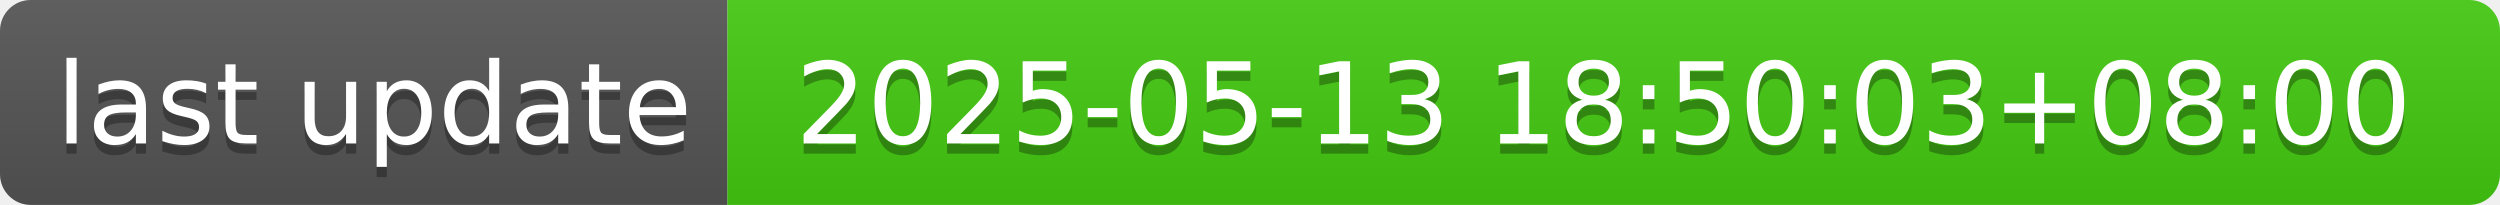
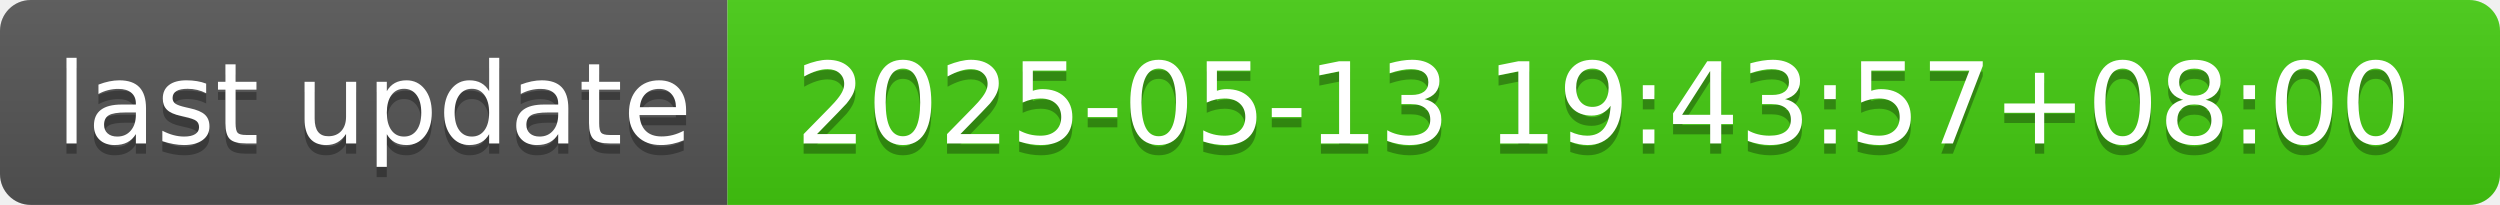
- <svg xmlns="http://www.w3.org/2000/svg" width="244" height="20" role="img" aria-label="last update: 2025-05-13 18:50:03+08:00">
+ <svg xmlns="http://www.w3.org/2000/svg" width="244" height="20" role="img" aria-label="last update: 2025-05-13 19:43:57+08:00">
  <linearGradient id="s" x2="0" y2="100%">
    <stop offset="0" stop-color="#bbb" stop-opacity=".1" />
    <stop offset="1" stop-opacity=".1" />
  </linearGradient>
  <clipPath id="r">
    <rect width="244" height="20" rx="3" fill="#fff" />
  </clipPath>
  <g clip-path="url(#r)">
    <rect width="71" height="20" fill="#555" />
    <rect x="71" width="173" height="20" fill="#4c1" />
    <rect width="244" height="20" fill="url(#s)" />
  </g>
  <g fill="#fff" text-anchor="middle" font-family="Verdana,Geneva,DejaVu Sans,sans-serif" text-rendering="geometricPrecision" font-size="110">
    <text aria-hidden="true" x="365" y="150" fill="#010101" fill-opacity=".3" transform="scale(.1)" textLength="610">last update</text>
    <text x="365" y="140" transform="scale(.1)" fill="#fff" textLength="610">last update</text>
-     <text aria-hidden="true" x="1565" y="150" fill="#010101" fill-opacity=".3" transform="scale(.1)" textLength="1630">2025-05-13 18:50:03+08:00</text>
-     <text x="1565" y="140" transform="scale(.1)" fill="#fff" textLength="1630">2025-05-13 18:50:03+08:00</text>
+     <text aria-hidden="true" x="1565" y="150" fill="#010101" fill-opacity=".3" transform="scale(.1)" textLength="1630">2025-05-13 19:43:57+08:00</text>
+     <text x="1565" y="140" transform="scale(.1)" fill="#fff" textLength="1630">2025-05-13 19:43:57+08:00</text>
  </g>
</svg>
